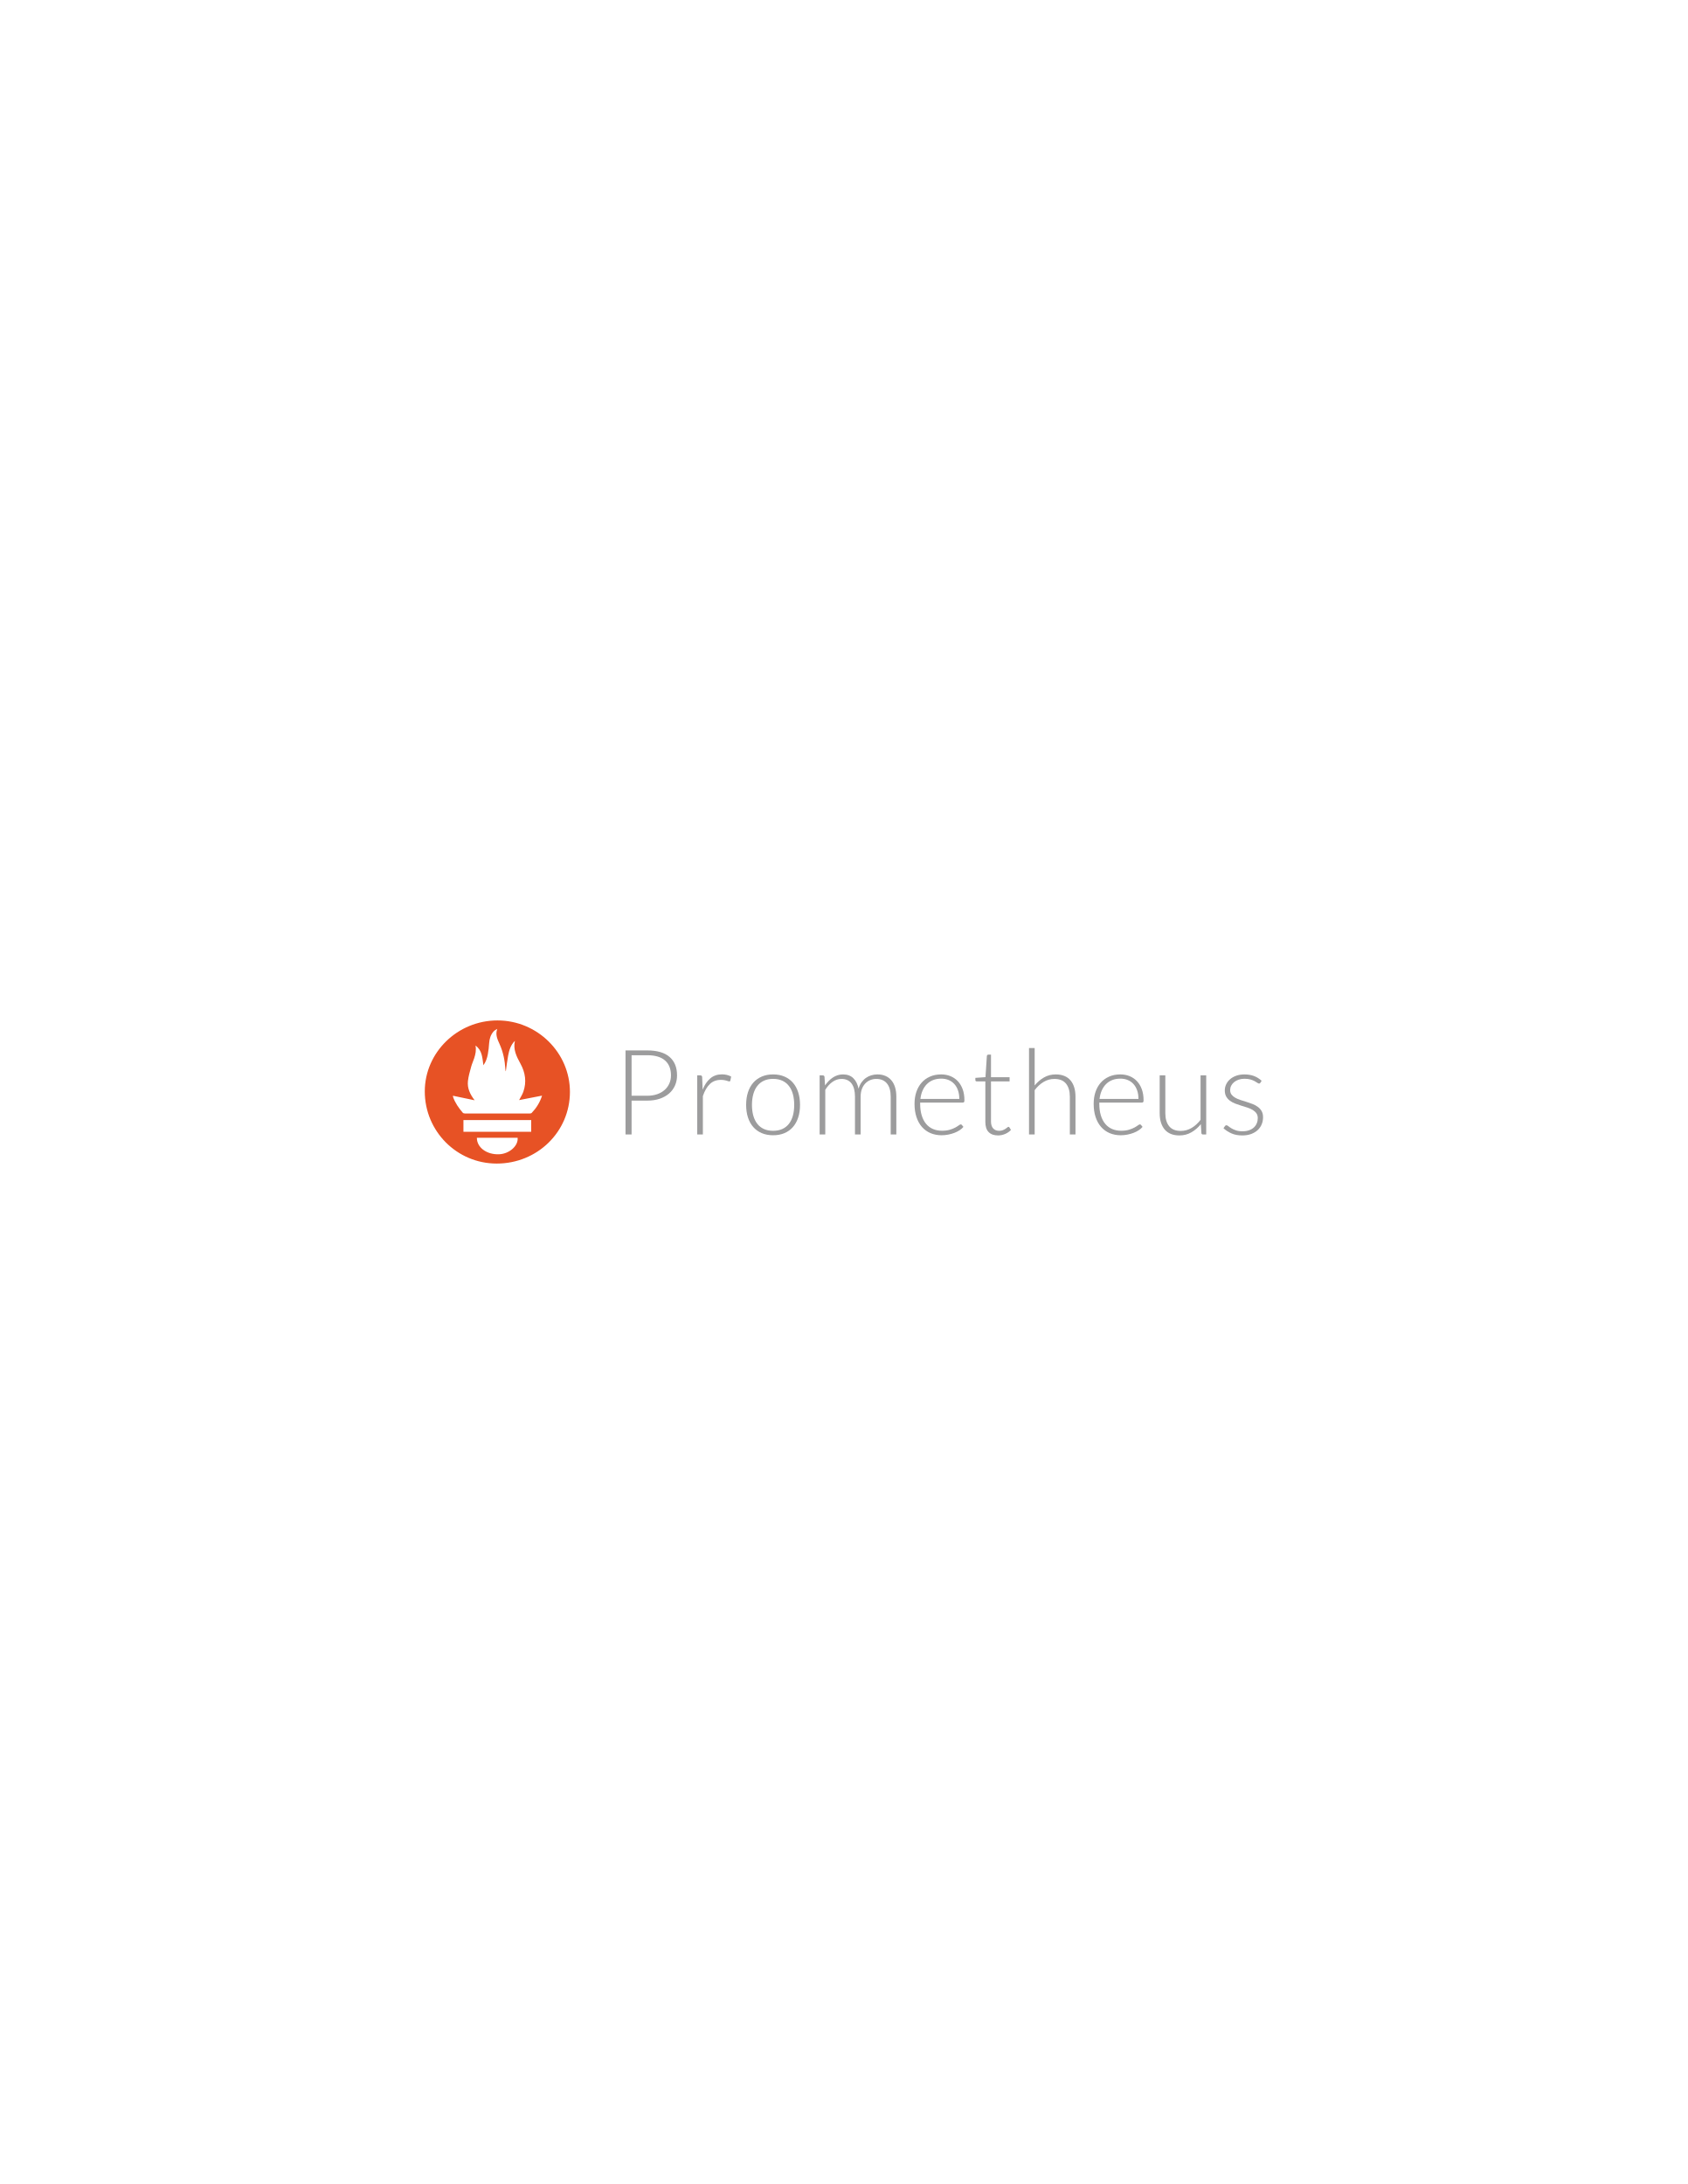
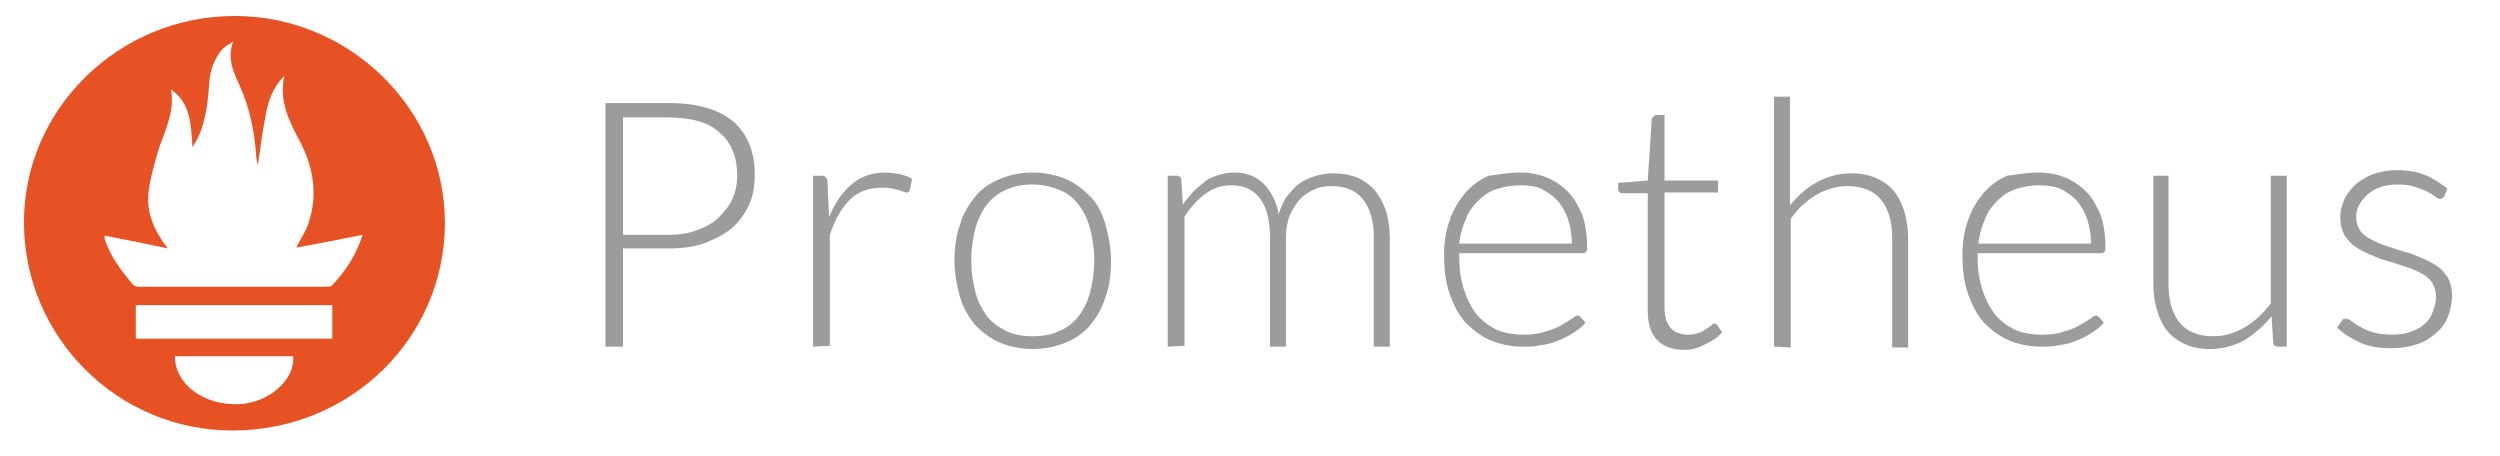
- <svg xmlns="http://www.w3.org/2000/svg" version="1.1" id="Layer_1" x="0px" y="0px" viewBox="0 0 612 792" enable-background="new 0 0 612 792" xml:space="preserve">
+ <svg xmlns="http://www.w3.org/2000/svg" version="1.1" id="Layer_1" x="0px" y="0px" viewBox="0 0 313 57" style="enable-background:new 0 0 313 57;" xml:space="preserve">
+   <style type="text/css">
+ 	.st0{fill:#9C9C9D;}
+ 	.st1{fill:#E75225;}
+ </style>
  <g>
    <g>
-       <path fill="#9C9C9D" d="M229.007,399.126v12.28h-2.198V380.92h7.864c3.576,0,6.273,0.783,8.09,2.348    c1.817,1.566,2.726,3.799,2.726,6.7c0,1.336-0.248,2.564-0.744,3.684c-0.495,1.12-1.21,2.087-2.143,2.898    c-0.934,0.812-2.068,1.444-3.404,1.896c-1.336,0.453-2.844,0.679-4.525,0.679H229.007z M229.007,397.358h5.666    c1.35,0,2.557-0.187,3.62-0.561c1.063-0.373,1.964-0.89,2.704-1.551c0.739-0.661,1.306-1.44,1.701-2.338    c0.395-0.898,0.593-1.878,0.593-2.941c0-2.34-0.722-4.143-2.166-5.408c-1.443-1.263-3.594-1.895-6.452-1.895h-5.666V397.358z" />
-       <path fill="#9C9C9D" d="M252.812,411.406v-21.438h1.078c0.244,0,0.42,0.051,0.527,0.151c0.108,0.101,0.169,0.273,0.184,0.517    l0.171,4.524c0.689-1.737,1.609-3.099,2.759-4.083c1.149-0.983,2.563-1.476,4.244-1.476c0.646,0,1.242,0.069,1.788,0.205    c0.546,0.136,1.063,0.334,1.551,0.592l-0.281,1.422c-0.042,0.23-0.187,0.345-0.43,0.345c-0.086,0-0.208-0.029-0.366-0.086    c-0.159-0.058-0.355-0.122-0.593-0.194c-0.237-0.072-0.528-0.136-0.872-0.194c-0.345-0.057-0.74-0.086-1.186-0.086    c-1.622,0-2.956,0.503-3.997,1.508c-1.041,1.005-1.885,2.456-2.531,4.352v13.94H252.812z" />
-       <path fill="#9C9C9D" d="M280.325,389.623c1.536,0,2.911,0.263,4.126,0.786c1.214,0.524,2.237,1.268,3.07,2.23    c0.833,0.962,1.468,2.122,1.907,3.479c0.438,1.358,0.656,2.877,0.656,4.558c0,1.68-0.218,3.195-0.656,4.545    c-0.439,1.351-1.074,2.507-1.907,3.47c-0.833,0.962-1.856,1.701-3.07,2.218c-1.215,0.518-2.59,0.776-4.126,0.776    c-1.537,0-2.912-0.258-4.126-0.776c-1.214-0.517-2.241-1.256-3.081-2.218c-0.84-0.962-1.479-2.119-1.917-3.47    c-0.438-1.35-0.658-2.865-0.658-4.545c0-1.681,0.22-3.2,0.658-4.558c0.438-1.357,1.077-2.517,1.917-3.479    c0.84-0.962,1.868-1.706,3.081-2.23C277.412,389.886,278.787,389.623,280.325,389.623z M280.325,410.07    c1.278,0,2.394-0.22,3.35-0.658c0.955-0.438,1.752-1.066,2.391-1.885c0.64-0.819,1.117-1.805,1.433-2.962    c0.316-1.157,0.474-2.453,0.474-3.889c0-1.422-0.157-2.716-0.474-3.879c-0.316-1.163-0.793-2.158-1.433-2.983    c-0.639-0.826-1.436-1.461-2.391-1.907c-0.956-0.445-2.072-0.668-3.35-0.668s-2.396,0.223-3.35,0.668    c-0.956,0.446-1.752,1.081-2.392,1.907c-0.639,0.826-1.12,1.821-1.443,2.983c-0.322,1.164-0.485,2.457-0.485,3.879    c0,1.436,0.163,2.732,0.485,3.889c0.324,1.157,0.805,2.143,1.443,2.962c0.64,0.819,1.436,1.447,2.392,1.885    C277.929,409.851,279.046,410.07,280.325,410.07z" />
-       <path fill="#9C9C9D" d="M297.193,411.406v-21.438h1.121c0.373,0,0.588,0.18,0.646,0.539l0.193,3.102    c0.416-0.588,0.862-1.127,1.337-1.616c0.474-0.488,0.98-0.908,1.518-1.261c0.538-0.352,1.113-0.625,1.724-0.818    c0.609-0.194,1.253-0.291,1.927-0.291c1.565,0,2.816,0.456,3.749,1.369c0.934,0.912,1.565,2.179,1.897,3.802    c0.258-0.891,0.62-1.659,1.085-2.306c0.466-0.646,1-1.181,1.602-1.605c0.603-0.423,1.259-0.74,1.969-0.948    c0.71-0.208,1.437-0.313,2.184-0.313c1.06,0,2.014,0.176,2.86,0.528c0.848,0.352,1.567,0.873,2.163,1.562    c0.594,0.689,1.049,1.537,1.366,2.542c0.315,1.005,0.472,2.154,0.472,3.447v13.703h-2.047v-13.703    c0-2.097-0.452-3.695-1.358-4.794c-0.904-1.099-2.196-1.648-3.877-1.648c-0.748,0-1.463,0.136-2.144,0.409    c-0.682,0.273-1.285,0.679-1.809,1.217c-0.524,0.539-0.941,1.211-1.251,2.015c-0.309,0.804-0.462,1.738-0.462,2.801v13.703h-2.048    v-13.703c0-2.083-0.416-3.677-1.249-4.783c-0.833-1.106-2.047-1.659-3.641-1.659c-1.163,0-2.241,0.349-3.231,1.045    c-0.992,0.697-1.875,1.662-2.651,2.898v16.202H297.193z" />
-       <path fill="#9C9C9D" d="M341.273,389.623c1.206,0,2.323,0.209,3.349,0.625c1.028,0.416,1.917,1.023,2.671,1.821    c0.754,0.797,1.343,1.777,1.767,2.94c0.424,1.164,0.635,2.5,0.635,4.008c0,0.316-0.046,0.532-0.14,0.646    c-0.091,0.116-0.239,0.173-0.439,0.173h-15.471v0.409c0,1.609,0.185,3.024,0.561,4.244c0.373,1.221,0.904,2.245,1.595,3.071    c0.688,0.825,1.521,1.446,2.499,1.862c0.975,0.418,2.067,0.626,3.275,0.626c1.077,0,2.008-0.119,2.801-0.355    c0.79-0.237,1.452-0.503,1.991-0.797c0.541-0.295,0.967-0.56,1.282-0.797c0.317-0.237,0.546-0.355,0.691-0.355    c0.185,0,0.33,0.072,0.432,0.216l0.559,0.689c-0.345,0.43-0.8,0.833-1.369,1.206c-0.566,0.373-1.198,0.693-1.894,0.959    c-0.698,0.267-1.445,0.477-2.242,0.636c-0.797,0.157-1.597,0.236-2.402,0.236c-1.465,0-2.801-0.255-4.007-0.764    c-1.206-0.51-2.242-1.253-3.105-2.229c-0.866-0.978-1.534-2.173-2.003-3.588c-0.472-1.414-0.708-3.034-0.708-4.859    c0-1.536,0.218-2.955,0.658-4.255c0.437-1.3,1.069-2.42,1.894-3.361c0.828-0.941,1.838-1.676,3.039-2.208    C338.389,389.889,339.75,389.623,341.273,389.623z M341.304,391.153c-1.105,0-2.095,0.173-2.968,0.517    c-0.876,0.345-1.633,0.84-2.27,1.487c-0.637,0.646-1.153,1.422-1.549,2.326c-0.394,0.905-0.655,1.918-0.785,3.039h14.112    c0-1.15-0.16-2.18-0.475-3.093c-0.315-0.912-0.759-1.683-1.333-2.316c-0.574-0.632-1.262-1.117-2.064-1.454    C343.167,391.322,342.279,391.153,341.304,391.153z" />
-       <path fill="#9C9C9D" d="M361.868,411.75c-1.45,0-2.577-0.401-3.382-1.206s-1.206-2.047-1.206-3.727v-14.651h-3.08    c-0.16,0-0.289-0.043-0.388-0.129c-0.102-0.086-0.152-0.208-0.152-0.366v-0.797l3.664-0.258l0.51-7.67    c0.015-0.129,0.069-0.244,0.16-0.345c0.094-0.1,0.218-0.151,0.373-0.151h0.96v8.187h6.744v1.529h-6.744v14.543    c0,0.589,0.076,1.096,0.226,1.52c0.152,0.423,0.358,0.772,0.625,1.045c0.267,0.273,0.579,0.474,0.937,0.603    c0.361,0.129,0.746,0.194,1.163,0.194c0.518,0,0.962-0.076,1.338-0.227c0.373-0.15,0.696-0.315,0.967-0.495    c0.274-0.179,0.498-0.344,0.668-0.495c0.173-0.151,0.31-0.226,0.411-0.226c0.114,0,0.229,0.071,0.343,0.215l0.561,0.905    c-0.546,0.603-1.239,1.088-2.08,1.455C363.645,411.567,362.775,411.75,361.868,411.75z" />
-       <path fill="#9C9C9D" d="M373.114,411.406v-31.348h2.047v13.573c0.993-1.221,2.123-2.194,3.395-2.919    c1.27-0.725,2.697-1.088,4.276-1.088c1.178,0,2.217,0.187,3.113,0.561c0.899,0.373,1.64,0.912,2.229,1.616    c0.589,0.704,1.036,1.551,1.336,2.542c0.302,0.992,0.455,2.111,0.455,3.361v13.703h-2.047v-13.703    c0-2.011-0.462-3.587-1.379-4.729c-0.922-1.142-2.328-1.713-4.225-1.713c-1.407,0-2.714,0.363-3.92,1.088    c-1.206,0.726-2.283,1.72-3.232,2.984v16.073H373.114z" />
-       <path fill="#9C9C9D" d="M406.229,389.623c1.206,0,2.323,0.209,3.349,0.625c1.028,0.416,1.917,1.023,2.671,1.821    c0.754,0.797,1.343,1.777,1.767,2.94c0.424,1.164,0.635,2.5,0.635,4.008c0,0.316-0.046,0.532-0.14,0.646    c-0.091,0.116-0.239,0.173-0.439,0.173h-15.471v0.409c0,1.609,0.185,3.024,0.561,4.244c0.373,1.221,0.904,2.245,1.595,3.071    c0.688,0.825,1.521,1.446,2.499,1.862c0.975,0.418,2.067,0.626,3.275,0.626c1.077,0,2.008-0.119,2.801-0.355    c0.79-0.237,1.452-0.503,1.991-0.797c0.541-0.295,0.967-0.56,1.282-0.797c0.317-0.237,0.546-0.355,0.691-0.355    c0.185,0,0.33,0.072,0.432,0.216l0.559,0.689c-0.345,0.43-0.8,0.833-1.369,1.206c-0.566,0.373-1.198,0.693-1.894,0.959    c-0.698,0.267-1.445,0.477-2.242,0.636c-0.797,0.157-1.597,0.236-2.402,0.236c-1.465,0-2.801-0.255-4.007-0.764    c-1.206-0.51-2.242-1.253-3.105-2.229c-0.866-0.978-1.534-2.173-2.003-3.588c-0.472-1.414-0.708-3.034-0.708-4.859    c0-1.536,0.218-2.955,0.658-4.255c0.437-1.3,1.069-2.42,1.894-3.361c0.828-0.941,1.838-1.676,3.039-2.208    C403.345,389.889,404.706,389.623,406.229,389.623z M406.26,391.153c-1.105,0-2.095,0.173-2.968,0.517    c-0.876,0.345-1.633,0.84-2.27,1.487c-0.637,0.646-1.153,1.422-1.549,2.326c-0.394,0.905-0.655,1.918-0.785,3.039H412.8    c0-1.15-0.16-2.18-0.475-3.093c-0.315-0.912-0.759-1.683-1.333-2.316c-0.574-0.632-1.262-1.117-2.064-1.454    C408.123,391.322,407.235,391.153,406.26,391.153z" />
-       <path fill="#9C9C9D" d="M422.538,389.968v13.702c0,2.012,0.46,3.588,1.384,4.729c0.922,1.143,2.326,1.714,4.215,1.714    c1.397,0,2.702-0.355,3.913-1.066c1.211-0.711,2.298-1.699,3.263-2.963v-16.116h2.049v21.438h-1.13    c-0.396,0-0.602-0.187-0.617-0.56l-0.196-3.189c-0.99,1.235-2.138,2.227-3.44,2.973c-1.3,0.746-2.75,1.12-4.347,1.12    c-1.193,0-2.237-0.187-3.128-0.56c-0.891-0.373-1.633-0.912-2.222-1.616c-0.589-0.703-1.036-1.551-1.338-2.542    c-0.302-0.992-0.452-2.111-0.452-3.362v-13.702H422.538z" />
-       <path fill="#9C9C9D" d="M457.009,392.64c-0.102,0.201-0.259,0.302-0.475,0.302c-0.157,0-0.363-0.09-0.614-0.269    c-0.251-0.18-0.581-0.38-0.99-0.603c-0.409-0.223-0.912-0.424-1.508-0.604c-0.597-0.179-1.325-0.269-2.186-0.269    c-0.777,0-1.483,0.111-2.123,0.333s-1.186,0.519-1.638,0.892c-0.452,0.372-0.805,0.806-1.056,1.299    c-0.251,0.495-0.376,1.014-0.376,1.558c0,0.673,0.173,1.232,0.515,1.676c0.345,0.444,0.797,0.823,1.358,1.139    c0.561,0.315,1.196,0.587,1.907,0.816c0.711,0.229,1.44,0.458,2.186,0.688s1.475,0.485,2.186,0.766    c0.711,0.279,1.348,0.628,1.907,1.045c0.561,0.416,1.013,0.926,1.358,1.529c0.345,0.604,0.515,1.337,0.515,2.198    c0,0.934-0.168,1.803-0.505,2.608c-0.338,0.805-0.825,1.501-1.465,2.09s-1.424,1.055-2.359,1.4    c-0.934,0.345-1.996,0.517-3.189,0.517c-1.508,0-2.808-0.24-3.9-0.721c-1.092-0.481-2.067-1.11-2.93-1.885l0.498-0.733    c0.071-0.116,0.15-0.201,0.236-0.259c0.086-0.057,0.208-0.086,0.366-0.086c0.188,0,0.416,0.116,0.691,0.345    c0.272,0.23,0.627,0.477,1.066,0.743c0.437,0.267,0.983,0.514,1.638,0.744c0.653,0.23,1.46,0.344,2.422,0.344    c0.904,0,1.701-0.126,2.392-0.377c0.688-0.25,1.264-0.592,1.724-1.023c0.46-0.43,0.807-0.937,1.044-1.518    c0.239-0.581,0.355-1.196,0.355-1.842c0-0.719-0.173-1.314-0.515-1.789c-0.345-0.474-0.797-0.875-1.358-1.206    c-0.561-0.33-1.196-0.611-1.907-0.84c-0.711-0.23-1.442-0.46-2.196-0.689s-1.488-0.481-2.199-0.754    c-0.711-0.272-1.346-0.617-1.907-1.033c-0.559-0.416-1.013-0.923-1.356-1.52c-0.345-0.596-0.518-1.339-0.518-2.23    c0-0.761,0.165-1.494,0.495-2.198c0.33-0.703,0.802-1.321,1.412-1.852c0.609-0.531,1.353-0.955,2.229-1.271    c0.876-0.315,1.861-0.474,2.953-0.474c1.305,0,2.465,0.19,3.479,0.568c1.013,0.379,1.942,0.958,2.79,1.737L457.009,392.64z" />
+       <path class="st0" d="M78,31.1v12.3h-2.2V12.9h7.9c3.6,0,6.3,0.8,8.1,2.3c1.8,1.6,2.7,3.8,2.7,6.7c0,1.3-0.2,2.6-0.7,3.7    c-0.5,1.1-1.2,2.1-2.1,2.9c-0.9,0.8-2.1,1.4-3.4,1.9c-1.3,0.5-2.8,0.7-4.5,0.7L78,31.1L78,31.1z M78,29.4h5.7    c1.4,0,2.6-0.2,3.6-0.6c1.1-0.4,2-0.9,2.7-1.6c0.7-0.7,1.3-1.4,1.7-2.3s0.6-1.9,0.6-2.9c0-2.3-0.7-4.1-2.2-5.4    c-1.4-1.3-3.6-1.9-6.5-1.9H78V29.4z" />
+       <path class="st0" d="M101.8,43.4V22h1.1c0.2,0,0.4,0.1,0.5,0.2c0.1,0.1,0.2,0.3,0.2,0.5l0.2,4.5c0.7-1.7,1.6-3.1,2.8-4.1    c1.1-1,2.6-1.5,4.2-1.5c0.6,0,1.2,0.1,1.8,0.2s1.1,0.3,1.6,0.6l-0.3,1.4c0,0.2-0.2,0.3-0.4,0.3c-0.1,0-0.2,0-0.4-0.1    c-0.2-0.1-0.4-0.1-0.6-0.2c-0.2-0.1-0.5-0.1-0.9-0.2c-0.3-0.1-0.7-0.1-1.2-0.1c-1.6,0-3,0.5-4,1.5c-1,1-1.9,2.5-2.5,4.4v13.9    L101.8,43.4L101.8,43.4z" />
+       <path class="st0" d="M129.3,21.6c1.5,0,2.9,0.3,4.1,0.8c1.2,0.5,2.2,1.3,3.1,2.2s1.5,2.1,1.9,3.5c0.4,1.4,0.7,2.9,0.7,4.6    c0,1.7-0.2,3.2-0.7,4.5c-0.4,1.4-1.1,2.5-1.9,3.5c-0.8,1-1.9,1.7-3.1,2.2c-1.2,0.5-2.6,0.8-4.1,0.8c-1.5,0-2.9-0.3-4.1-0.8    c-1.2-0.5-2.2-1.3-3.1-2.2c-0.8-1-1.5-2.1-1.9-3.5c-0.4-1.4-0.7-2.9-0.7-4.5c0-1.7,0.2-3.2,0.7-4.6c0.4-1.4,1.1-2.5,1.9-3.5    s1.9-1.7,3.1-2.2C126.4,21.9,127.8,21.6,129.3,21.6z M129.3,42.1c1.3,0,2.4-0.2,3.4-0.7c1-0.4,1.8-1.1,2.4-1.9    c0.6-0.8,1.1-1.8,1.4-3s0.5-2.5,0.5-3.9c0-1.4-0.2-2.7-0.5-3.9c-0.3-1.2-0.8-2.2-1.4-3c-0.6-0.8-1.4-1.5-2.4-1.9    c-1-0.4-2.1-0.7-3.4-0.7s-2.4,0.2-3.4,0.7c-1,0.4-1.8,1.1-2.4,1.9c-0.6,0.8-1.1,1.8-1.4,3c-0.3,1.2-0.5,2.5-0.5,3.9    c0,1.4,0.2,2.7,0.5,3.9c0.3,1.2,0.8,2.1,1.4,3c0.6,0.8,1.4,1.4,2.4,1.9C126.9,41.9,128,42.1,129.3,42.1z" />
+       <path class="st0" d="M146.2,43.4V22h1.1c0.4,0,0.6,0.2,0.6,0.5l0.2,3.1c0.4-0.6,0.9-1.1,1.3-1.6c0.5-0.5,1-0.9,1.5-1.3    c0.5-0.4,1.1-0.6,1.7-0.8c0.6-0.2,1.3-0.3,1.9-0.3c1.6,0,2.8,0.5,3.7,1.4c0.9,0.9,1.6,2.2,1.9,3.8c0.3-0.9,0.6-1.7,1.1-2.3    c0.5-0.6,1-1.2,1.6-1.6c0.6-0.4,1.3-0.7,2-0.9s1.4-0.3,2.2-0.3c1.1,0,2,0.2,2.9,0.5c0.8,0.4,1.6,0.9,2.2,1.6    c0.6,0.7,1,1.5,1.4,2.5c0.3,1,0.5,2.2,0.5,3.4v13.7h-2V29.7c0-2.1-0.5-3.7-1.4-4.8c-0.9-1.1-2.2-1.6-3.9-1.6    c-0.7,0-1.5,0.1-2.1,0.4c-0.7,0.3-1.3,0.7-1.8,1.2c-0.5,0.5-0.9,1.2-1.3,2c-0.3,0.8-0.5,1.7-0.5,2.8v13.7h-2V29.7    c0-2.1-0.4-3.7-1.2-4.8s-2-1.7-3.6-1.7c-1.2,0-2.2,0.3-3.2,1c-1,0.7-1.9,1.7-2.7,2.9v16.2L146.2,43.4L146.2,43.4z" />
+       <path class="st0" d="M190.3,21.6c1.2,0,2.3,0.2,3.3,0.6c1,0.4,1.9,1,2.7,1.8c0.8,0.8,1.3,1.8,1.8,2.9c0.4,1.2,0.6,2.5,0.6,4    c0,0.3,0,0.5-0.1,0.6c-0.1,0.1-0.2,0.2-0.4,0.2h-15.5v0.4c0,1.6,0.2,3,0.6,4.2c0.4,1.2,0.9,2.2,1.6,3.1c0.7,0.8,1.5,1.4,2.5,1.9    c1,0.4,2.1,0.6,3.3,0.6c1.1,0,2-0.1,2.8-0.4c0.8-0.2,1.5-0.5,2-0.8c0.5-0.3,1-0.6,1.3-0.8c0.3-0.2,0.5-0.4,0.7-0.4    c0.2,0,0.3,0.1,0.4,0.2l0.6,0.7c-0.3,0.4-0.8,0.8-1.4,1.2c-0.6,0.4-1.2,0.7-1.9,1c-0.7,0.3-1.4,0.5-2.2,0.6    c-0.8,0.2-1.6,0.2-2.4,0.2c-1.5,0-2.8-0.3-4-0.8c-1.2-0.5-2.2-1.3-3.1-2.2c-0.9-1-1.5-2.2-2-3.6c-0.5-1.4-0.7-3-0.7-4.9    c0-1.5,0.2-3,0.7-4.3c0.4-1.3,1.1-2.4,1.9-3.4c0.8-0.9,1.8-1.7,3-2.2C187.4,21.9,188.8,21.6,190.3,21.6z M190.3,23.2    c-1.1,0-2.1,0.2-3,0.5c-0.9,0.3-1.6,0.8-2.3,1.5c-0.6,0.6-1.2,1.4-1.5,2.3c-0.4,0.9-0.7,1.9-0.8,3h14.1c0-1.1-0.2-2.2-0.5-3.1    c-0.3-0.9-0.8-1.7-1.3-2.3c-0.6-0.6-1.3-1.1-2.1-1.5C192.2,23.3,191.3,23.2,190.3,23.2z" />
+       <path class="st0" d="M210.9,43.8c-1.5,0-2.6-0.4-3.4-1.2s-1.2-2-1.2-3.7V24.2h-3.1c-0.2,0-0.3,0-0.4-0.1c-0.1-0.1-0.2-0.2-0.2-0.4    v-0.8l3.7-0.3l0.5-7.7c0-0.1,0.1-0.2,0.2-0.3c0.1-0.1,0.2-0.2,0.4-0.2h1v8.2h6.7v1.5h-6.7v14.5c0,0.6,0.1,1.1,0.2,1.5    c0.2,0.4,0.4,0.8,0.6,1s0.6,0.5,0.9,0.6c0.4,0.1,0.7,0.2,1.2,0.2c0.5,0,1-0.1,1.3-0.2c0.4-0.1,0.7-0.3,1-0.5    c0.3-0.2,0.5-0.3,0.7-0.5c0.2-0.2,0.3-0.2,0.4-0.2c0.1,0,0.2,0.1,0.3,0.2l0.6,0.9c-0.5,0.6-1.2,1.1-2.1,1.5    C212.6,43.6,211.8,43.8,210.9,43.8z" />
+       <path class="st0" d="M222.1,43.4V12.1h2v13.6c1-1.2,2.1-2.2,3.4-2.9c1.3-0.7,2.7-1.1,4.3-1.1c1.2,0,2.2,0.2,3.1,0.6    c0.9,0.4,1.6,0.9,2.2,1.6s1,1.6,1.3,2.5c0.3,1,0.5,2.1,0.5,3.4v13.7h-2V29.7c0-2-0.5-3.6-1.4-4.7c-0.9-1.1-2.3-1.7-4.2-1.7    c-1.4,0-2.7,0.4-3.9,1.1c-1.2,0.7-2.3,1.7-3.2,3v16.1L222.1,43.4L222.1,43.4z" />
+       <path class="st0" d="M255.2,21.6c1.2,0,2.3,0.2,3.3,0.6c1,0.4,1.9,1,2.7,1.8c0.8,0.8,1.3,1.8,1.8,2.9c0.4,1.2,0.6,2.5,0.6,4    c0,0.3,0,0.5-0.1,0.6c-0.1,0.1-0.2,0.2-0.4,0.2h-15.5v0.4c0,1.6,0.2,3,0.6,4.2c0.4,1.2,0.9,2.2,1.6,3.1c0.7,0.8,1.5,1.4,2.5,1.9    c1,0.4,2.1,0.6,3.3,0.6c1.1,0,2-0.1,2.8-0.4c0.8-0.2,1.5-0.5,2-0.8c0.5-0.3,1-0.6,1.3-0.8c0.3-0.2,0.5-0.4,0.7-0.4    c0.2,0,0.3,0.1,0.4,0.2l0.6,0.7c-0.3,0.4-0.8,0.8-1.4,1.2c-0.6,0.4-1.2,0.7-1.9,1c-0.7,0.3-1.4,0.5-2.2,0.6    c-0.8,0.2-1.6,0.2-2.4,0.2c-1.5,0-2.8-0.3-4-0.8c-1.2-0.5-2.2-1.3-3.1-2.2c-0.9-1-1.5-2.2-2-3.6c-0.5-1.4-0.7-3-0.7-4.9    c0-1.5,0.2-3,0.7-4.3c0.4-1.3,1.1-2.4,1.9-3.4c0.8-0.9,1.8-1.7,3-2.2C252.3,21.9,253.7,21.6,255.2,21.6z M255.3,23.2    c-1.1,0-2.1,0.2-3,0.5c-0.9,0.3-1.6,0.8-2.3,1.5c-0.6,0.6-1.2,1.4-1.5,2.3c-0.4,0.9-0.7,1.9-0.8,3h14.1c0-1.1-0.2-2.2-0.5-3.1    c-0.3-0.9-0.8-1.7-1.3-2.3c-0.6-0.6-1.3-1.1-2.1-1.5C257.1,23.3,256.2,23.2,255.3,23.2z" />
+       <path class="st0" d="M271.5,22v13.7c0,2,0.5,3.6,1.4,4.7c0.9,1.1,2.3,1.7,4.2,1.7c1.4,0,2.7-0.4,3.9-1.1s2.3-1.7,3.3-3V22h2v21.4    h-1.1c-0.4,0-0.6-0.2-0.6-0.6l-0.2-3.2c-1,1.2-2.1,2.2-3.4,3c-1.3,0.7-2.8,1.1-4.3,1.1c-1.2,0-2.2-0.2-3.1-0.6s-1.6-0.9-2.2-1.6    c-0.6-0.7-1-1.6-1.3-2.5c-0.3-1-0.5-2.1-0.5-3.4V22L271.5,22L271.5,22z" />
+       <path class="st0" d="M306,24.6c-0.1,0.2-0.3,0.3-0.5,0.3c-0.2,0-0.4-0.1-0.6-0.3c-0.3-0.2-0.6-0.4-1-0.6s-0.9-0.4-1.5-0.6    c-0.6-0.2-1.3-0.3-2.2-0.3c-0.8,0-1.5,0.1-2.1,0.3s-1.2,0.5-1.6,0.9c-0.5,0.4-0.8,0.8-1.1,1.3c-0.3,0.5-0.4,1-0.4,1.6    c0,0.7,0.2,1.2,0.5,1.7c0.3,0.4,0.8,0.8,1.4,1.1c0.6,0.3,1.2,0.6,1.9,0.8s1.4,0.5,2.2,0.7s1.5,0.5,2.2,0.8c0.7,0.3,1.3,0.6,1.9,1    c0.6,0.4,1,0.9,1.4,1.5c0.3,0.6,0.5,1.3,0.5,2.2c0,0.9-0.2,1.8-0.5,2.6c-0.3,0.8-0.8,1.5-1.5,2.1s-1.4,1.1-2.4,1.4    c-0.9,0.3-2,0.5-3.2,0.5c-1.5,0-2.8-0.2-3.9-0.7c-1.1-0.5-2.1-1.1-2.9-1.9l0.5-0.7c0.1-0.1,0.1-0.2,0.2-0.3    c0.1-0.1,0.2-0.1,0.4-0.1c0.2,0,0.4,0.1,0.7,0.3c0.3,0.2,0.6,0.5,1.1,0.7c0.4,0.3,1,0.5,1.6,0.7c0.7,0.2,1.5,0.3,2.4,0.3    c0.9,0,1.7-0.1,2.4-0.4c0.7-0.2,1.3-0.6,1.7-1c0.5-0.4,0.8-0.9,1-1.5c0.2-0.6,0.4-1.2,0.4-1.8c0-0.7-0.2-1.3-0.5-1.8    c-0.3-0.5-0.8-0.9-1.4-1.2c-0.6-0.3-1.2-0.6-1.9-0.8c-0.7-0.2-1.4-0.5-2.2-0.7s-1.5-0.5-2.2-0.8c-0.7-0.3-1.3-0.6-1.9-1    c-0.6-0.4-1-0.9-1.4-1.5c-0.3-0.6-0.5-1.3-0.5-2.2c0-0.8,0.2-1.5,0.5-2.2c0.3-0.7,0.8-1.3,1.4-1.9c0.6-0.5,1.4-1,2.2-1.3    c0.9-0.3,1.9-0.5,3-0.5c1.3,0,2.5,0.2,3.5,0.6c1,0.4,1.9,1,2.8,1.7L306,24.6z" />
    </g>
    <g>
-       <path fill="#E75225" d="M180.39,370.048c14.433,0.003,26.28,11.701,26.262,25.932c-0.018,14.447-11.817,25.983-26.564,25.972    c-14.417-0.01-26.074-11.72-26.064-26.183C154.034,381.626,165.905,370.045,180.39,370.048z M172.411,379.156    c0.331,1.619,0.009,3.129-0.48,4.615c-0.339,1.029-0.807,2.019-1.087,3.062c-0.461,1.718-0.984,3.446-1.175,5.203    c-0.276,2.527,0.723,4.752,2.432,6.965c-2.776-0.581-5.294-1.108-7.856-1.644c0.014,0.247-0.001,0.34,0.026,0.419    c0.745,2.175,2.055,4.007,3.524,5.734c0.155,0.183,0.509,0.277,0.771,0.277c7.833,0.014,15.666,0.014,23.499,0.003    c0.243,0,0.567-0.046,0.716-0.202c1.679-1.755,2.963-3.753,3.765-6.27c-2.877,0.56-5.601,1.09-8.317,1.619    c0.549-1.069,1.175-2.009,1.535-3.041c1.231-3.533,0.721-6.948-1.046-10.169c-1.418-2.585-2.727-5.159-2.019-8.275    c-1.498,1.47-2.073,3.342-2.438,5.272c-0.36,1.9-0.571,3.828-0.85,5.756c-0.04-0.058-0.091-0.101-0.099-0.151    c-0.032-0.202-0.062-0.406-0.073-0.61c-0.169-3.158-0.79-6.2-2.099-9.106c-0.771-1.711-1.621-3.459-0.826-5.5    c-0.538,0.282-1.024,0.562-1.372,0.962c-1.04,1.194-1.47,2.628-1.58,4.198c-0.094,1.341-0.224,2.689-0.474,4.008    c-0.263,1.386-0.68,2.745-1.616,4.019C174.893,383.576,174.851,380.885,172.411,379.156z M192.608,406.171    c-8.263,0-16.402,0-24.568,0c0,1.455,0,2.846,0,4.243c8.226,0,16.391,0,24.568,0C192.608,408.968,192.608,407.597,192.608,406.171    z M172.911,412.605c-0.02,3.533,3.6,6.165,8.073,5.974c3.708-0.158,6.989-3.058,6.707-5.974    C182.785,412.605,177.875,412.605,172.911,412.605z" />
+       <path class="st1" d="M29.4,2c14.4,0,26.3,11.7,26.3,25.9c0,14.4-11.8,26-26.6,26C14.7,53.9,3,42.2,3,27.8C3,13.6,14.9,2,29.4,2z     M21.4,11.2c0.3,1.6,0,3.1-0.5,4.6c-0.3,1-0.8,2-1.1,3.1c-0.5,1.7-1,3.4-1.2,5.2c-0.3,2.5,0.7,4.8,2.4,7c-2.8-0.6-5.3-1.1-7.9-1.6    c0,0.2,0,0.3,0,0.4c0.7,2.2,2.1,4,3.5,5.7c0.2,0.2,0.5,0.3,0.8,0.3c7.8,0,15.7,0,23.5,0c0.2,0,0.6,0,0.7-0.2    c1.7-1.8,3-3.8,3.8-6.3c-2.9,0.6-5.6,1.1-8.3,1.6c0.5-1.1,1.2-2,1.5-3c1.2-3.5,0.7-6.9-1-10.2c-1.4-2.6-2.7-5.2-2-8.3    c-1.5,1.5-2.1,3.3-2.4,5.3c-0.4,1.9-0.6,3.8-0.9,5.8c0-0.1-0.1-0.1-0.1-0.2c0-0.2-0.1-0.4-0.1-0.6c-0.2-3.2-0.8-6.2-2.1-9.1    c-0.8-1.7-1.6-3.5-0.8-5.5c-0.5,0.3-1,0.6-1.4,1c-1,1.2-1.5,2.6-1.6,4.2c-0.1,1.3-0.2,2.7-0.5,4c-0.3,1.4-0.7,2.7-1.6,4    C23.9,15.6,23.9,12.9,21.4,11.2z M41.6,38.2c-8.3,0-16.4,0-24.6,0c0,1.5,0,2.8,0,4.2c8.2,0,16.4,0,24.6,0    C41.6,41,41.6,39.6,41.6,38.2z M21.9,44.6c0,3.5,3.6,6.2,8.1,6c3.7-0.2,7-3.1,6.7-6C31.8,44.6,26.9,44.6,21.9,44.6z" />
    </g>
  </g>
</svg>
